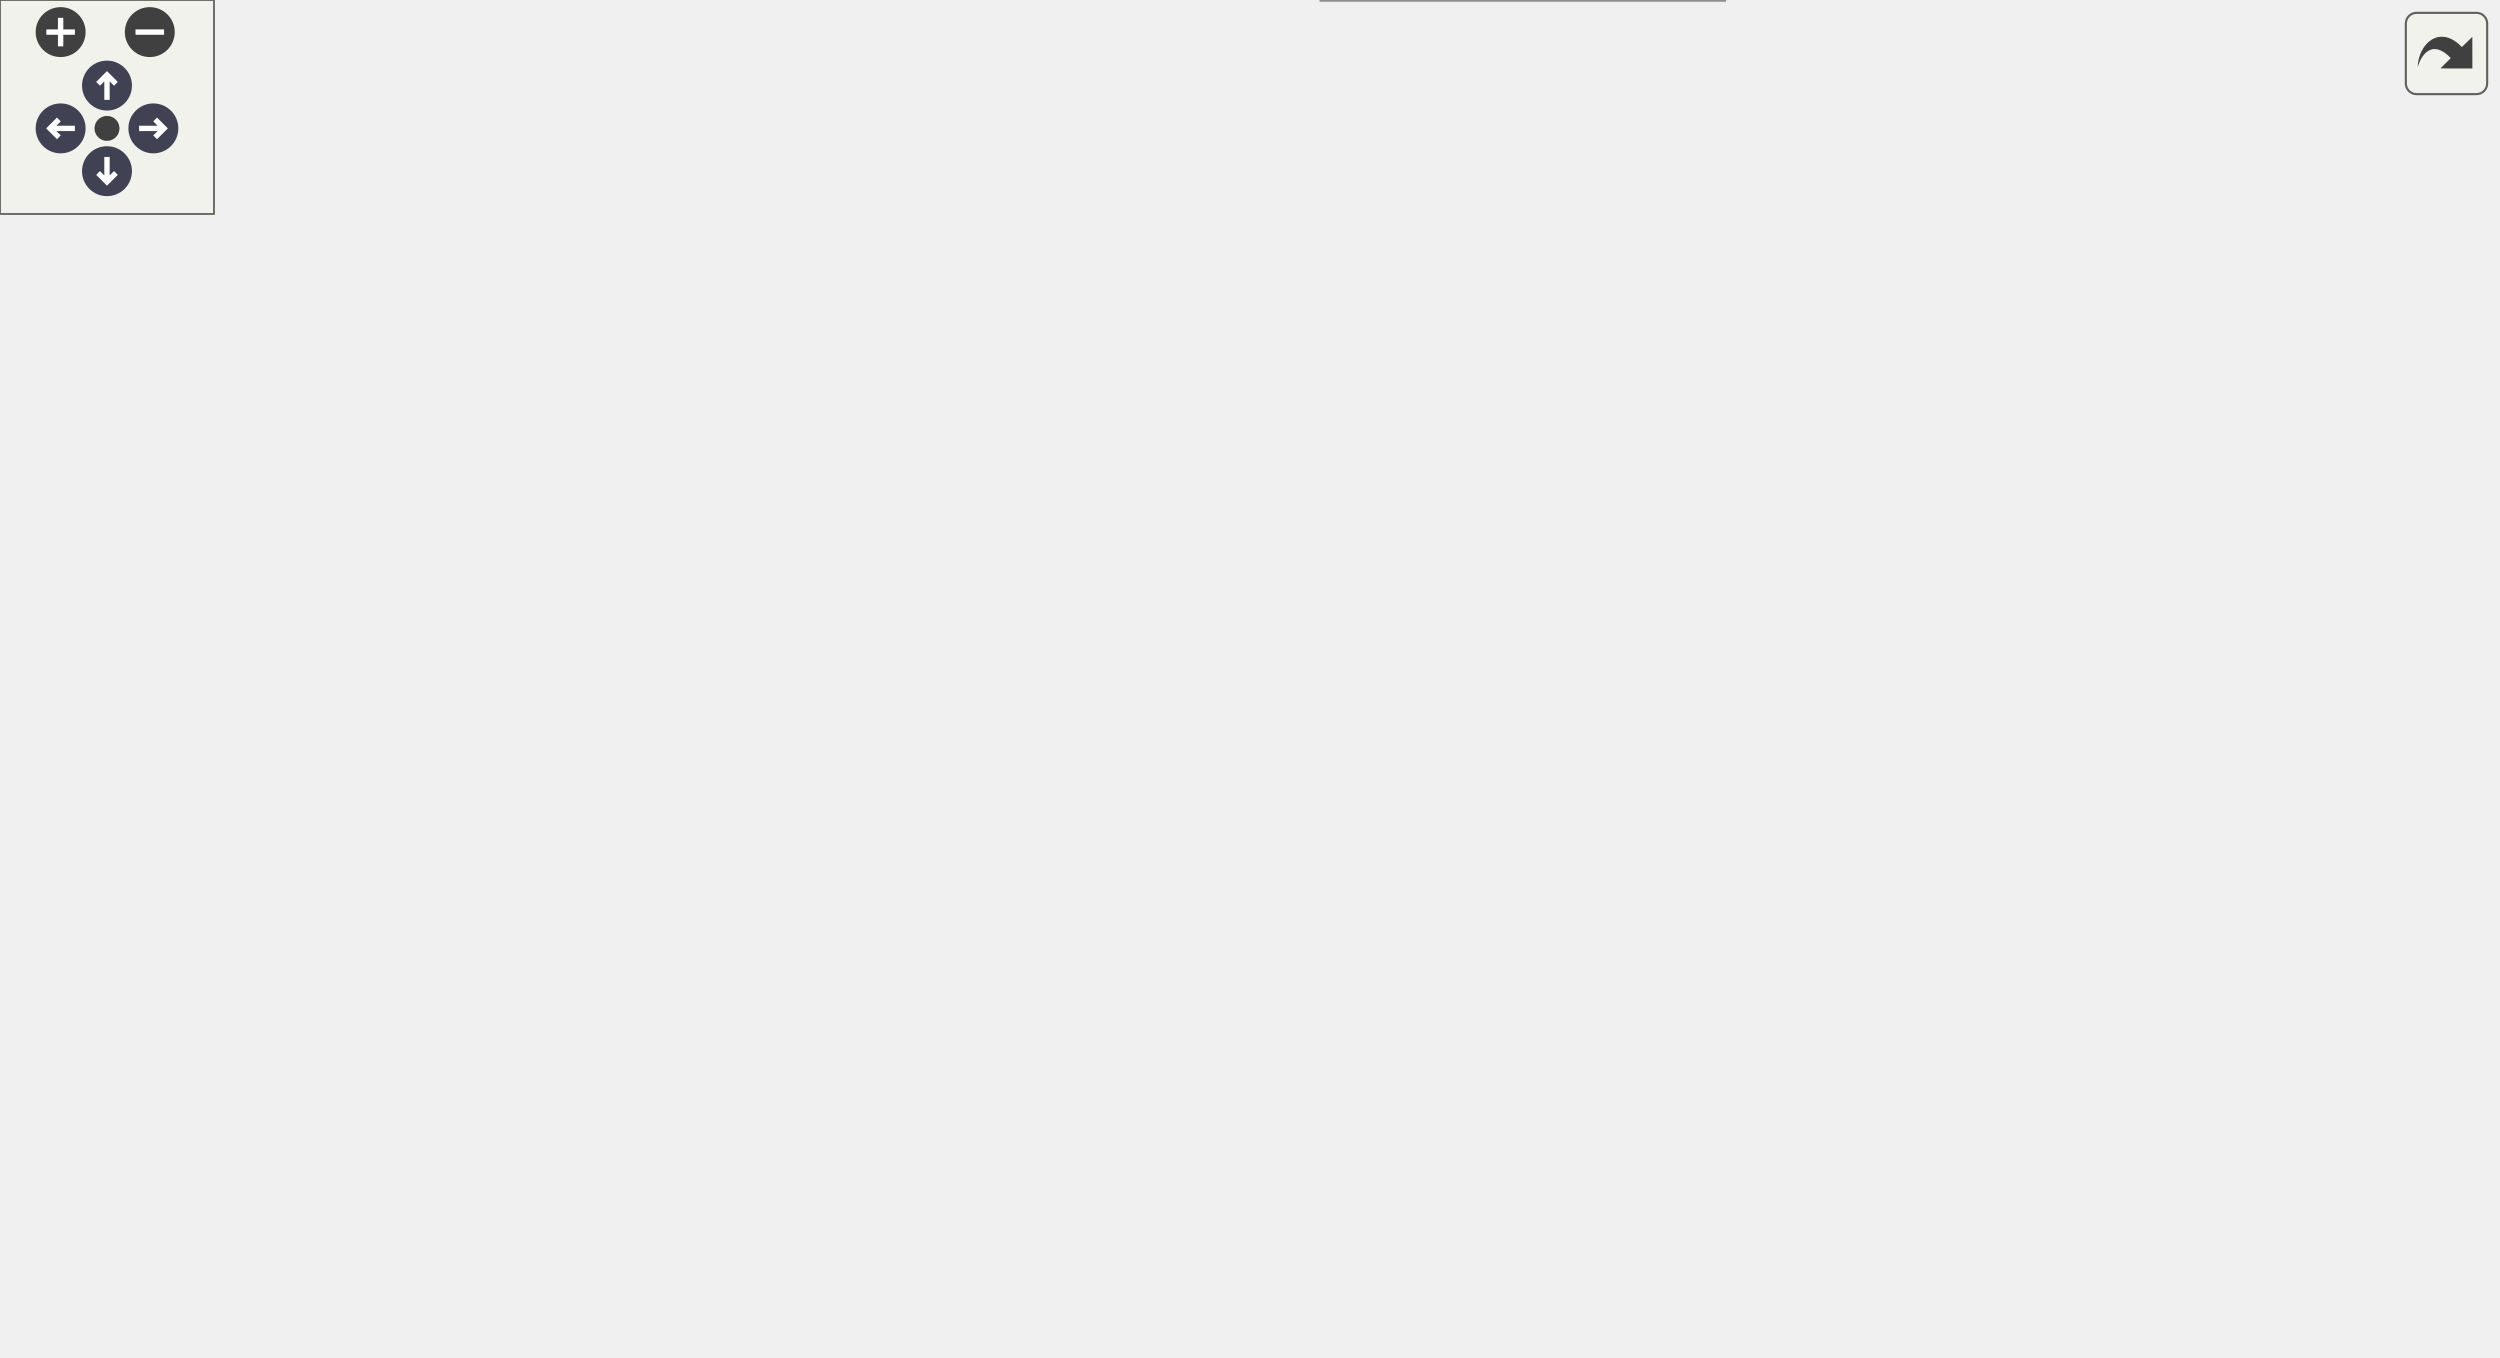
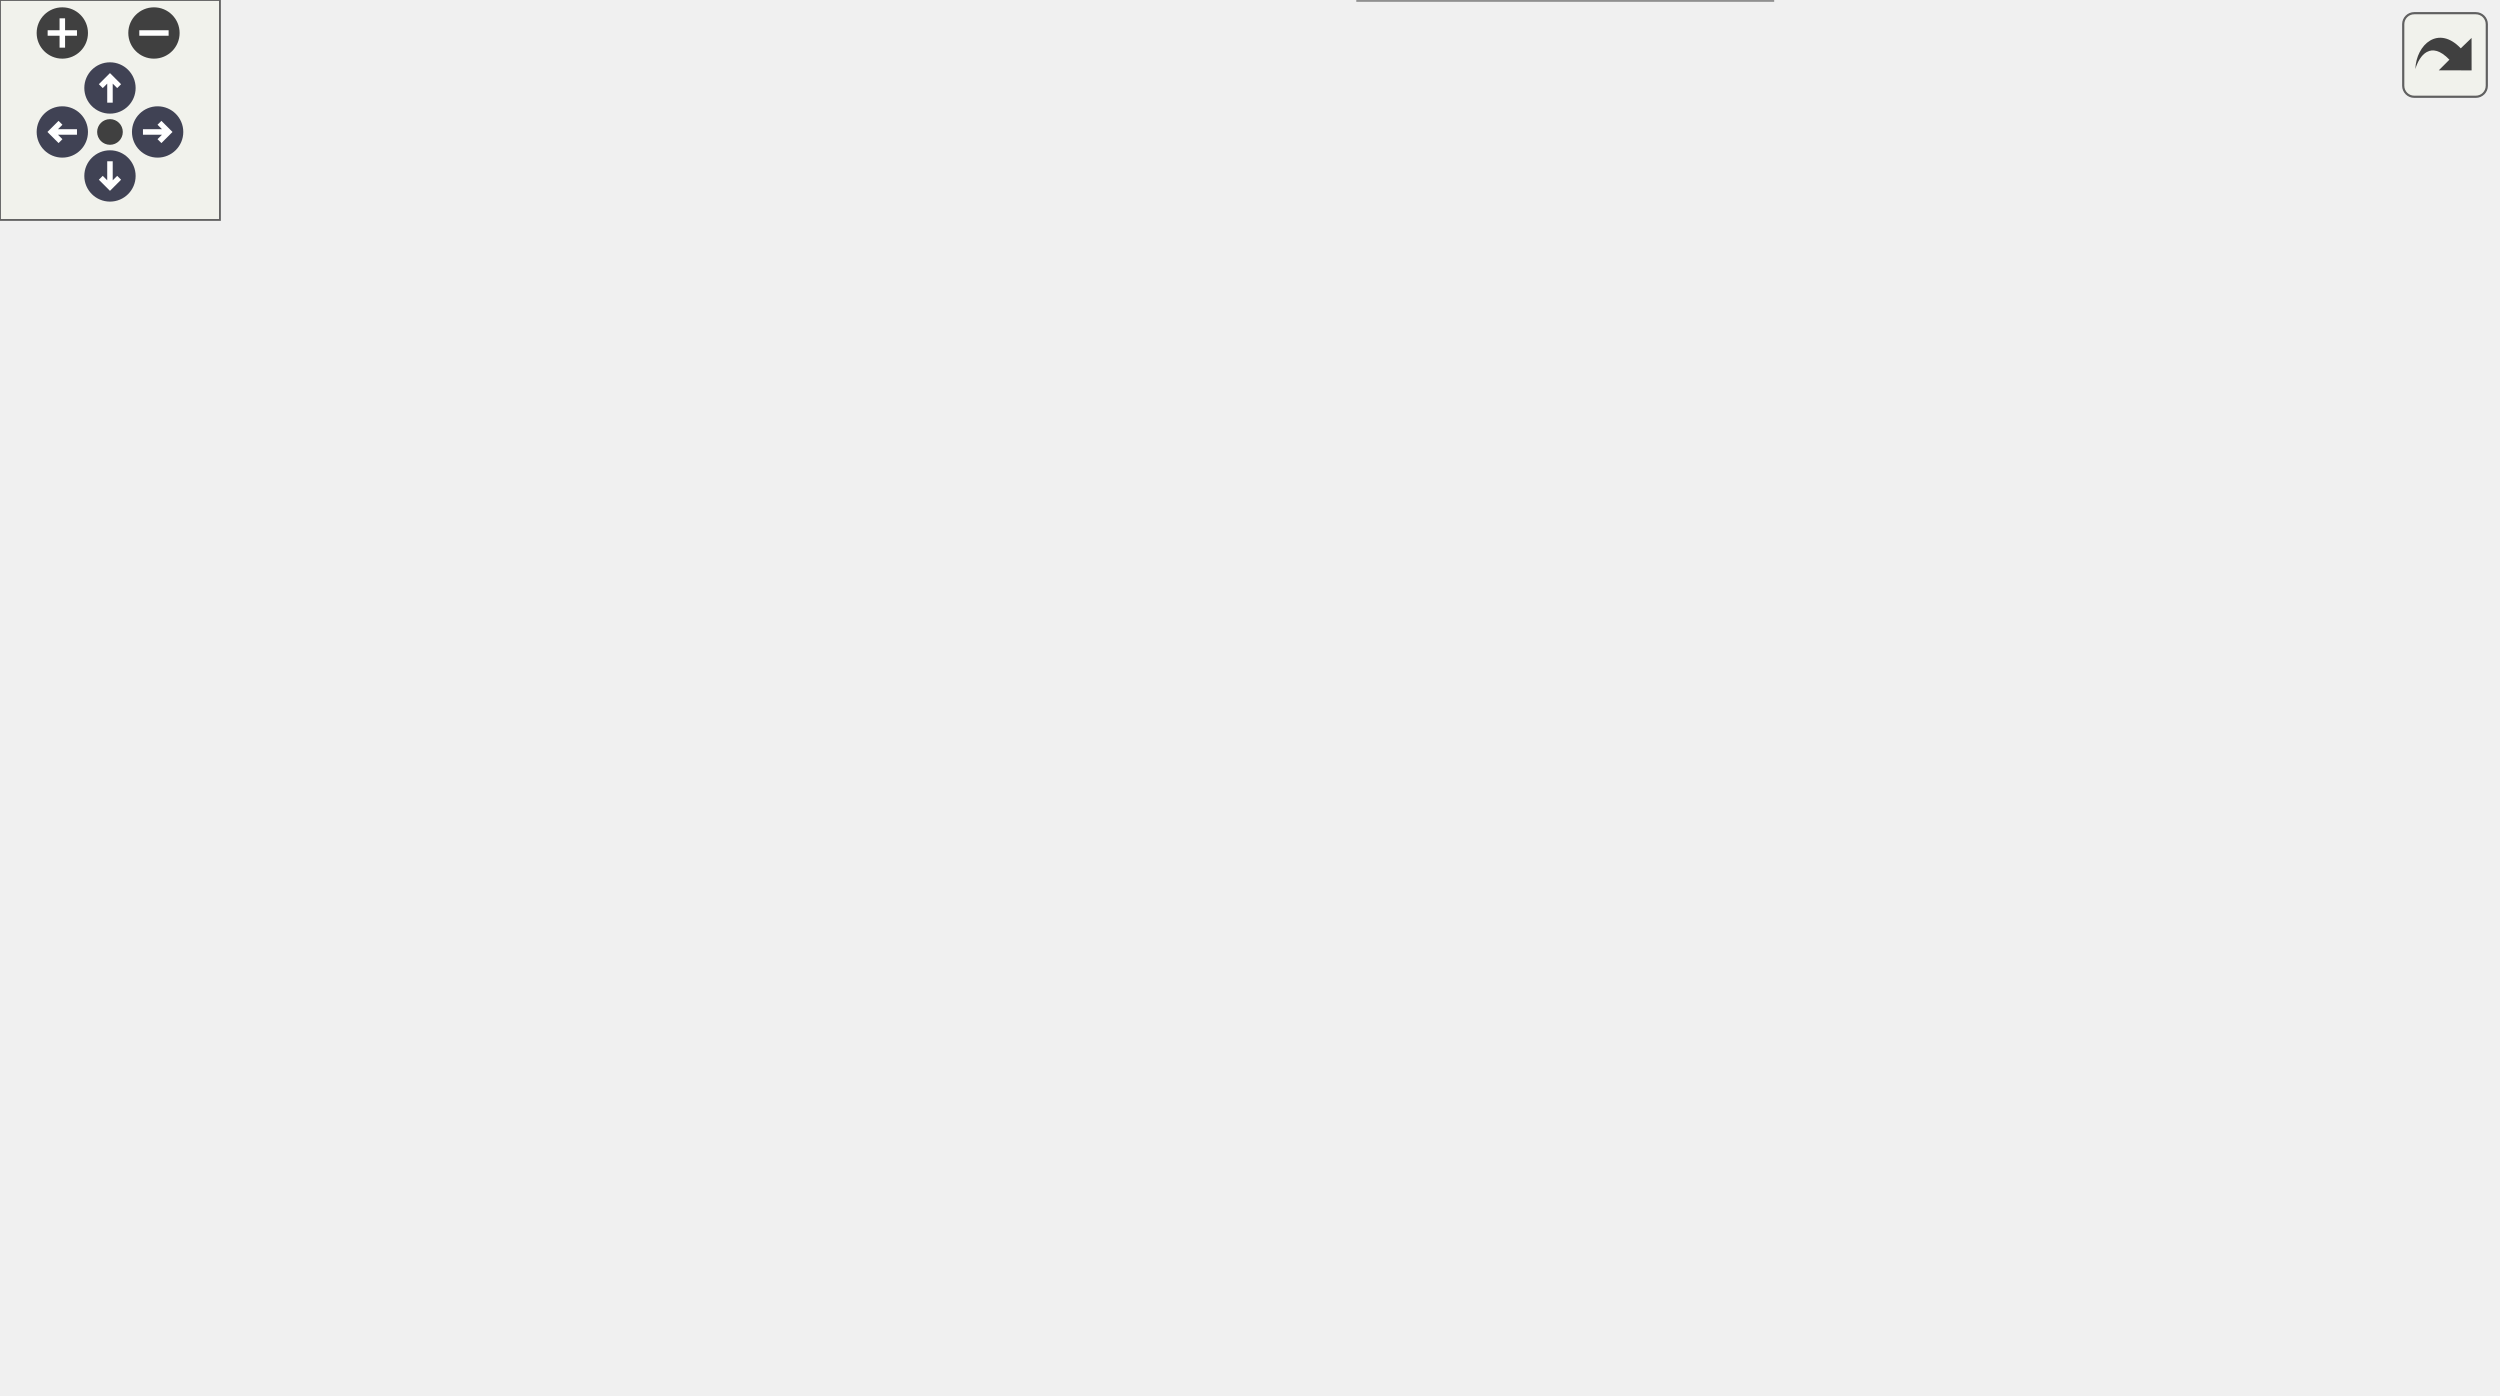
<svg xmlns="http://www.w3.org/2000/svg" xmlns:xlink="http://www.w3.org/1999/xlink" id="main" version="1.1" xml:space="preserve">
  <style type="text/css">
.node, .edge {opacity: 0.7;}
.node.selected, .edge.selected {opacity: 1;}
.edge:hover path { stroke: red; }
.edge:hover polygon { stroke: red; fill: red; }
</style>
  <defs>
    <circle id="rim" cx="0" cy="0" r="7" />
    <circle id="rim2" cx="0" cy="0" r="3.5" />
    <g id="zoomPlus">
      <use xlink:href="#rim" fill="#404040">
        <set attributeName="fill" to="#808080" begin="zoomplus.mouseover" end="zoomplus.mouseout" />
      </use>
      <path d="M-4,0h8M0,-4v8" fill="none" stroke="white" stroke-width="1.5" pointer-events="none" />
    </g>
    <g id="zoomMin">
      <use xlink:href="#rim" fill="#404040">
        <set attributeName="fill" to="#808080" begin="zoomminus.mouseover" end="zoomminus.mouseout" />
      </use>
      <path d="M-4,0h8" fill="none" stroke="white" stroke-width="1.5" pointer-events="none" />
    </g>
    <g id="arrowUp" transform="translate(30 24)">
      <use xlink:href="#rim" />
      <path pointer-events="none" fill="none" stroke="white" stroke-width="1.5" d="M0,-3.0v7 M-2.5,-0.5L0,-3.0L2.5,-0.5" />
    </g>
    <g id="arrowRight" transform="rotate(90) translate(36 -43)">
      <use xlink:href="#rim" />
      <path pointer-events="none" fill="none" stroke="white" stroke-width="1.5" d="M0,-3.0v7 M-2.5,-0.5L0,-3.0L2.5,-0.5" />
    </g>
    <g id="arrowDown" transform="rotate(180) translate(-30 -48)">
      <use xlink:href="#rim" />
      <path pointer-events="none" fill="none" stroke="white" stroke-width="1.5" d="M0,-3.0v7 M-2.5,-0.5L0,-3.0L2.5,-0.5" />
    </g>
    <g id="arrowLeft" transform="rotate(270) translate(-36 17)">
      <use xlink:href="#rim" />
      <path pointer-events="none" fill="none" stroke="white" stroke-width="1.5" d="M0,-3.0v7 M-2.5,-0.5L0,-3.0L2.5,-0.5" />
    </g>
    <g id="resetDef">
      <use xlink:href="#rim2" fill="#404040">
        <set attributeName="fill" to="#808080" begin="reset.mouseover" end="reset.mouseout" />
      </use>
    </g>
  </defs>
  <svg id="graph" class="graph">
    <g id="viewport">
      <g id="Node000001" class="node">
        <g id="a_Node000001">
          <a xlink:title=" ">
            <polygon fill="#999999" stroke="#666666" points="127,-229 0,-229 0,-199 127,-199 127,-229" />
            <text text-anchor="start" x="8" y="-217" font-family="Helvetica,sans-Serif" font-size="10.00">m_start_up::s_perform</text>
            <text text-anchor="middle" x="63.5" y="-206" font-family="Helvetica,sans-Serif" font-size="10.00">_time_step</text>
          </a>
        </g>
      </g>
      <g id="Node000002" class="node">
        <g id="a_Node000002">
          <a xlink:href="namespacem__time__steppers.html#ac56d2ccae6e6dbce231569d173aae88a" target="_top" xlink:title=" ">
            <polygon fill="white" stroke="#666666" points="295.5,-301 182.5,-301 182.5,-271 295.5,-271 295.5,-301" />
            <text text-anchor="start" x="190.5" y="-289" font-family="Helvetica,sans-Serif" font-size="10.00">m_time_steppers::s</text>
            <text text-anchor="middle" x="239" y="-278" font-family="Helvetica,sans-Serif" font-size="10.00">_compute_dt</text>
          </a>
        </g>
      </g>
      <g id="edge1_Node000001_Node000002" class="edge">
        <g id="a_edge1_Node000001_Node000002">
          <a xlink:title=" ">
            <path fill="none" stroke="#63b8ff" d="M92.89,-229.18C112.3,-239.23 138.81,-252.3 163,-262 167.79,-263.92 172.81,-265.8 177.87,-267.61" />
            <polygon fill="#63b8ff" stroke="#63b8ff" points="177.02,-271.02 187.62,-270.98 179.31,-264.4 177.02,-271.02" />
          </a>
        </g>
      </g>
      <g id="Node000003" class="node">
        <g id="a_Node000003">
          <a xlink:href="namespacem__phase__change.html#a19a8a866830bfc285d631672287a851f" target="_top" xlink:title="This subroutine is created to activate either the pT- (N fluids) or the pTg-equilibrium (2 fluids for...">
            <polygon fill="white" stroke="#666666" points="315,-253 163,-253 163,-223 315,-223 315,-253" />
            <text text-anchor="start" x="171" y="-241" font-family="Helvetica,sans-Serif" font-size="10.00">m_phase_change::s_infinite</text>
            <text text-anchor="middle" x="239" y="-230" font-family="Helvetica,sans-Serif" font-size="10.00">_relaxation_k</text>
          </a>
        </g>
      </g>
      <g id="edge2_Node000001_Node000003" class="edge">
        <g id="a_edge2_Node000001_Node000003">
          <a xlink:title=" ">
            <path fill="none" stroke="#63b8ff" d="M127.14,-222.66C135.44,-223.81 144.06,-225.01 152.67,-226.2" />
            <polygon fill="#63b8ff" stroke="#63b8ff" points="152.35,-229.69 162.74,-227.59 153.31,-222.75 152.35,-229.69" />
          </a>
        </g>
      </g>
-       <g id="Node000010" class="node">
-         <g id="a_Node000010">
+       <g id="Node000008" class="node">
+         <g id="a_Node000008">
          <a xlink:href="namespacem__mpi__common.html#a04cfc0bdb377a0ce2f9fd478e4bb3807" target="_top" xlink:title="The subroutine terminates the MPI execution environment.">
            <polygon fill="white" stroke="#666666" points="306,-205 172,-205 172,-175 306,-175 306,-205" />
            <text text-anchor="start" x="180" y="-193" font-family="Helvetica,sans-Serif" font-size="10.00">m_mpi_common::s_mpi</text>
            <text text-anchor="middle" x="239" y="-182" font-family="Helvetica,sans-Serif" font-size="10.00">_abort</text>
          </a>
        </g>
      </g>
-       <g id="edge9_Node000001_Node000010" class="edge">
-         <g id="a_edge9_Node000001_Node000010">
+       <g id="edge7_Node000001_Node000008" class="edge">
+         <g id="a_edge7_Node000001_Node000008">
          <a xlink:title=" ">
            <path fill="none" stroke="#63b8ff" d="M127.14,-205.34C138.4,-203.78 150.25,-202.14 161.84,-200.53" />
            <polygon fill="#63b8ff" stroke="#63b8ff" points="162.52,-203.97 171.94,-199.14 161.56,-197.04 162.52,-203.97" />
          </a>
        </g>
      </g>
-       <g id="Node000011" class="node">
-         <g id="a_Node000011">
+       <g id="Node000009" class="node">
+         <g id="a_Node000009">
          <a xlink:href="namespacem__time__steppers.html#ae8912bf24b14160a2d3b6f52595cb868" target="_top" xlink:title=" ">
            <polygon fill="white" stroke="#666666" points="295.5,-138 182.5,-138 182.5,-108 295.5,-108 295.5,-138" />
            <text text-anchor="start" x="190.5" y="-126" font-family="Helvetica,sans-Serif" font-size="10.00">m_time_steppers::s</text>
            <text text-anchor="middle" x="239" y="-115" font-family="Helvetica,sans-Serif" font-size="10.00">_tvd_rk</text>
          </a>
        </g>
      </g>
-       <g id="edge10_Node000001_Node000011" class="edge">
-         <g id="a_edge10_Node000001_Node000011">
+       <g id="edge8_Node000001_Node000009" class="edge">
+         <g id="a_edge8_Node000001_Node000009">
          <a xlink:title=" ">
            <path fill="none" stroke="#63b8ff" d="M93.15,-198.97C122.41,-183.63 167.99,-159.72 200.19,-142.83" />
            <polygon fill="#63b8ff" stroke="#63b8ff" points="202.08,-145.79 209.31,-138.05 198.83,-139.59 202.08,-145.79" />
          </a>
        </g>
      </g>
      <g id="Node000004" class="node">
        <g id="a_Node000004">
          <a xlink:href="namespacem__phase__change.html#a40fc0021e6742e8e4bd066690af9cfc7" target="_top" xlink:title="This auxiliary subroutine is created to activate the pT-equilibrium for N fluids.">
            <polygon fill="white" stroke="#666666" points="503,-320 351,-320 351,-290 503,-290 503,-320" />
            <text text-anchor="start" x="359" y="-308" font-family="Helvetica,sans-Serif" font-size="10.00">m_phase_change::s_infinite</text>
            <text text-anchor="middle" x="427" y="-297" font-family="Helvetica,sans-Serif" font-size="10.00">_pt_relaxation_k</text>
          </a>
        </g>
      </g>
      <g id="edge3_Node000003_Node000004" class="edge">
        <g id="a_edge3_Node000003_Node000004">
          <a xlink:title=" ">
            <path fill="none" stroke="#63b8ff" d="M291.27,-253.08C299.3,-255.82 307.44,-258.82 315,-262 331.68,-269.01 334.32,-273.99 351,-281 355.49,-282.89 360.18,-284.71 364.94,-286.46" />
            <polygon fill="#63b8ff" stroke="#63b8ff" points="364.13,-289.89 374.73,-289.92 366.47,-283.29 364.13,-289.89" />
          </a>
        </g>
      </g>
      <g id="Node000005" class="node">
        <g id="a_Node000005">
          <a xlink:href="namespacem__phase__change.html#ac67afd4c4b80bf734eee0d1da1480e31" target="_top" xlink:title="This auxiliary subroutine is created to activate the pTg-equilibrium for N fluids under pT and 2 flui...">
            <polygon fill="white" stroke="#666666" points="503,-272 351,-272 351,-242 503,-242 503,-272" />
            <text text-anchor="start" x="359" y="-260" font-family="Helvetica,sans-Serif" font-size="10.00">m_phase_change::s_infinite</text>
            <text text-anchor="middle" x="427" y="-249" font-family="Helvetica,sans-Serif" font-size="10.00">_ptg_relaxation_k</text>
          </a>
        </g>
      </g>
      <g id="edge4_Node000003_Node000005" class="edge">
        <g id="a_edge4_Node000003_Node000005">
          <a xlink:title=" ">
            <path fill="none" stroke="#63b8ff" d="M315.12,-245.67C323.6,-246.54 332.28,-247.43 340.87,-248.3" />
            <polygon fill="#63b8ff" stroke="#63b8ff" points="340.6,-251.79 350.9,-249.33 341.31,-244.83 340.6,-251.79" />
          </a>
        </g>
      </g>
-       <g id="Node000008" class="node">
-         <g id="a_Node000008">
+       <g id="Node000006" class="node">
+         <g id="a_Node000006">
          <a xlink:href="namespacem__phase__change.html#a1c6df16af0868f7d4004d427cc7cead9" target="_top" xlink:title="This auxiliary subroutine finds the Saturation temperature for a given saturation pressure through a ...">
            <polygon fill="white" stroke="#666666" points="495.5,-223.5 358.5,-223.5 358.5,-204.5 495.5,-204.5 495.5,-223.5" />
            <text text-anchor="middle" x="427" y="-211.5" font-family="Helvetica,sans-Serif" font-size="10.00">m_phase_change::s_tsat</text>
          </a>
        </g>
      </g>
-       <g id="edge7_Node000003_Node000008" class="edge">
-         <g id="a_edge7_Node000003_Node000008">
+       <g id="edge5_Node000003_Node000006" class="edge">
+         <g id="a_edge5_Node000003_Node000006">
          <a xlink:title=" ">
            <path fill="none" stroke="#63b8ff" d="M315.12,-228.31C326.08,-226.89 337.38,-225.43 348.39,-224.01" />
            <polygon fill="#63b8ff" stroke="#63b8ff" points="348.93,-227.47 358.4,-222.72 348.04,-220.53 348.93,-227.47" />
          </a>
        </g>
      </g>
-       <g id="Node000006" class="node">
-         <g id="a_Node000006">
-           <a xlink:href="namespacem__phase__change.html#a9ff16bc40d4128d3e5eef593077b6a71" target="_top" xlink:title="This auxiliary subroutine calculates the 2 x 2 Jacobian and, its inverse and transpose to be used in ...">
-             <polygon fill="white" stroke="#666666" points="700,-320 539,-320 539,-290 700,-290 700,-320" />
-             <text text-anchor="start" x="547" y="-308" font-family="Helvetica,sans-Serif" font-size="10.00">m_phase_change::s_compute</text>
-             <text text-anchor="middle" x="619.5" y="-297" font-family="Helvetica,sans-Serif" font-size="10.00">_jacobian_matrix</text>
-           </a>
-         </g>
-       </g>
-       <g id="edge5_Node000005_Node000006" class="edge">
-         <g id="a_edge5_Node000005_Node000006">
-           <a xlink:title=" ">
-             <path fill="none" stroke="#63b8ff" d="M487.75,-272.06C507.26,-276.97 529.08,-282.47 549.22,-287.54" />
-             <polygon fill="#63b8ff" stroke="#63b8ff" points="548.41,-290.95 558.96,-290 550.12,-284.16 548.41,-290.95" />
-           </a>
-         </g>
-       </g>
      <g id="Node000007" class="node">
        <g id="a_Node000007">
-           <a xlink:href="namespacem__phase__change.html#a60cd7a77a48d1910bcafb63c0dd87179" target="_top" xlink:title="This auxiliary subroutine computes the residue of the pTg-equilibrium procedure.">
-             <polygon fill="white" stroke="#666666" points="700,-272 539,-272 539,-242 700,-242 700,-272" />
-             <text text-anchor="start" x="547" y="-260" font-family="Helvetica,sans-Serif" font-size="10.00">m_phase_change::s_compute</text>
-             <text text-anchor="middle" x="619.5" y="-249" font-family="Helvetica,sans-Serif" font-size="10.00">_ptg_residue</text>
-           </a>
-         </g>
-       </g>
-       <g id="edge6_Node000005_Node000007" class="edge">
-         <g id="a_edge6_Node000005_Node000007">
-           <a xlink:title=" ">
-             <path fill="none" stroke="#63b8ff" d="M503.02,-257C511.47,-257 520.15,-257 528.77,-257" />
-             <polygon fill="#63b8ff" stroke="#63b8ff" points="528.85,-260.5 538.85,-257 528.85,-253.5 528.85,-260.5" />
-           </a>
-         </g>
-       </g>
-       <g id="Node000009" class="node">
-         <g id="a_Node000009">
          <a xlink:href="namespacem__helper__basic.html#a3f0eae73a833f30924d4b2665a13a429" target="_top" xlink:title="This procedure checks if two floating point numbers of wp are within tolerance.">
-             <polygon fill="white" stroke="#666666" points="690.5,-224 548.5,-224 548.5,-194 690.5,-194 690.5,-224" />
-             <text text-anchor="start" x="556.5" y="-212" font-family="Helvetica,sans-Serif" font-size="10.00">m_helper_basic::f_approx</text>
-             <text text-anchor="middle" x="619.5" y="-201" font-family="Helvetica,sans-Serif" font-size="10.00">_equal</text>
-           </a>
-         </g>
-       </g>
-       <g id="edge8_Node000008_Node000009" class="edge">
-         <g id="a_edge8_Node000008_Node000009">
-           <a xlink:title=" ">
-             <path fill="none" stroke="#63b8ff" d="M495.7,-212.22C509.47,-211.86 524.08,-211.48 538.23,-211.11" />
-             <polygon fill="#63b8ff" stroke="#63b8ff" points="538.54,-214.6 548.44,-210.84 538.36,-207.6 538.54,-214.6" />
-           </a>
-         </g>
-       </g>
-       <g id="Node000012" class="node">
-         <g id="a_Node000012">
+             <polygon fill="white" stroke="#666666" points="681,-229 539,-229 539,-199 681,-199 681,-229" />
+             <text text-anchor="start" x="547" y="-217" font-family="Helvetica,sans-Serif" font-size="10.00">m_helper_basic::f_approx</text>
+             <text text-anchor="middle" x="610" y="-206" font-family="Helvetica,sans-Serif" font-size="10.00">_equal</text>
+           </a>
+         </g>
+       </g>
+       <g id="edge6_Node000006_Node000007" class="edge">
+         <g id="a_edge6_Node000006_Node000007">
+           <a xlink:title=" ">
+             <path fill="none" stroke="#63b8ff" d="M495.66,-214C506.42,-214 517.64,-214 528.66,-214" />
+             <polygon fill="#63b8ff" stroke="#63b8ff" points="528.71,-217.5 538.71,-214 528.71,-210.5 528.71,-217.5" />
+           </a>
+         </g>
+       </g>
+       <g id="Node000010" class="node">
+         <g id="a_Node000010">
          <a xlink:href="namespacem__time__steppers.html#a478ee89172580cccd27e418731bc09b6" target="_top" xlink:title="Bubble source part in Strang operator splitting scheme.">
            <polygon fill="white" stroke="#666666" points="486,-186 368,-186 368,-156 486,-156 486,-186" />
            <text text-anchor="start" x="376" y="-174" font-family="Helvetica,sans-Serif" font-size="10.00">m_time_steppers::s</text>
            <text text-anchor="middle" x="427" y="-163" font-family="Helvetica,sans-Serif" font-size="10.00">_adaptive_dt_bubble</text>
          </a>
        </g>
      </g>
-       <g id="edge11_Node000011_Node000012" class="edge">
-         <g id="a_edge11_Node000011_Node000012">
+       <g id="edge9_Node000009_Node000010" class="edge">
+         <g id="a_edge9_Node000009_Node000010">
          <a xlink:title=" ">
            <path fill="none" stroke="#63b8ff" d="M295.55,-137.34C315.15,-142.39 337.41,-148.14 357.92,-153.43" />
            <polygon fill="#63b8ff" stroke="#63b8ff" points="357.27,-156.88 367.83,-155.99 359.02,-150.1 357.27,-156.88" />
          </a>
        </g>
      </g>
-       <g id="Node000013" class="node">
-         <g id="a_Node000013">
+       <g id="Node000011" class="node">
+         <g id="a_Node000011">
          <a xlink:href="namespacem__time__steppers.html#a2238f553b1b6228709f9e3387d41cb01" target="_top" xlink:title="This subroutine applies the body forces source term at each Runge-Kutta stage.">
            <polygon fill="white" stroke="#666666" points="483.5,-138 370.5,-138 370.5,-108 483.5,-108 483.5,-138" />
            <text text-anchor="start" x="378.5" y="-126" font-family="Helvetica,sans-Serif" font-size="10.00">m_time_steppers::s</text>
            <text text-anchor="middle" x="427" y="-115" font-family="Helvetica,sans-Serif" font-size="10.00">_apply_bodyforces</text>
          </a>
        </g>
      </g>
-       <g id="edge12_Node000011_Node000013" class="edge">
-         <g id="a_edge12_Node000011_Node000013">
+       <g id="edge10_Node000009_Node000011" class="edge">
+         <g id="a_edge10_Node000009_Node000011">
          <a xlink:title=" ">
            <path fill="none" stroke="#63b8ff" d="M295.55,-123C315.88,-123 339.08,-123 360.22,-123" />
            <polygon fill="#63b8ff" stroke="#63b8ff" points="360.41,-126.5 370.41,-123 360.41,-119.5 360.41,-126.5" />
          </a>
        </g>
      </g>
-       <g id="Node000014" class="node">
-         <g id="a_Node000014">
+       <g id="Node000012" class="node">
+         <g id="a_Node000012">
          <a xlink:href="namespacem__time__steppers.html#a65c2ff1a982205acab4822dc63db14c6" target="_top" xlink:title=" ">
            <polygon fill="white" stroke="#666666" points="490,-89.5 364,-89.5 364,-48.5 490,-48.5 490,-89.5" />
            <text text-anchor="start" x="372" y="-77.5" font-family="Helvetica,sans-Serif" font-size="10.00">m_time_steppers::s</text>
            <text text-anchor="start" x="372" y="-66.5" font-family="Helvetica,sans-Serif" font-size="10.00">_propagate_immersed</text>
            <text text-anchor="middle" x="427" y="-55.5" font-family="Helvetica,sans-Serif" font-size="10.00">_boundaries</text>
          </a>
        </g>
      </g>
-       <g id="edge13_Node000011_Node000014" class="edge">
-         <g id="a_edge13_Node000011_Node000014">
+       <g id="edge11_Node000009_Node000012" class="edge">
+         <g id="a_edge11_Node000009_Node000012">
          <a xlink:title=" ">
            <path fill="none" stroke="#63b8ff" d="M291.81,-107.96C311.11,-102.35 333.38,-95.89 354.16,-89.86" />
            <polygon fill="#63b8ff" stroke="#63b8ff" points="355.28,-93.18 363.9,-87.03 353.32,-86.46 355.28,-93.18" />
          </a>
        </g>
      </g>
-       <g id="Node000015" class="node">
-         <g id="a_Node000015">
+       <g id="Node000013" class="node">
+         <g id="a_Node000013">
          <a xlink:href="namespacem__time__steppers.html#a575aa7f95bf96994f49d81d71d19c192" target="_top" xlink:title="This subroutine saves the temporary q_prim_vf vector into the q_prim_ts vector that is then used in p...">
            <polygon fill="white" stroke="#666666" points="483.5,-30 370.5,-30 370.5,0 483.5,0 483.5,-30" />
            <text text-anchor="start" x="378.5" y="-18" font-family="Helvetica,sans-Serif" font-size="10.00">m_time_steppers::s</text>
            <text text-anchor="middle" x="427" y="-7" font-family="Helvetica,sans-Serif" font-size="10.00">_time_step_cycling</text>
          </a>
        </g>
      </g>
-       <g id="edge14_Node000011_Node000015" class="edge">
-         <g id="a_edge14_Node000011_Node000015">
+       <g id="edge12_Node000009_Node000013" class="edge">
+         <g id="a_edge12_Node000009_Node000013">
          <a xlink:title=" ">
            <path fill="none" stroke="#63b8ff" d="M256.09,-107.99C276.68,-89.49 314.11,-58.15 351,-39 354.52,-37.17 358.2,-35.45 361.96,-33.84" />
            <polygon fill="#63b8ff" stroke="#63b8ff" points="363.46,-37.01 371.44,-30.04 360.86,-30.51 363.46,-37.01" />
          </a>
        </g>
      </g>
    </g>
  </svg>
  <g id="navigator" transform="translate(0 0)" fill="#404254">
    <rect fill="#f2f5e9" fill-opacity="0.5" stroke="#606060" stroke-width=".5" x="0" y="0" width="60" height="60" />
    <use id="zoomplus" xlink:href="#zoomPlus" x="17" y="9" />
    <use id="zoomminus" xlink:href="#zoomMin" x="42" y="9" />
    <use id="reset" xlink:href="#resetDef" x="30" y="36" />
    <use id="arrowup" xlink:href="#arrowUp" x="0" y="0" />
    <use id="arrowright" xlink:href="#arrowRight" x="0" y="0" />
    <use id="arrowdown" xlink:href="#arrowDown" x="0" y="0" />
    <use id="arrowleft" xlink:href="#arrowLeft" x="0" y="0" />
  </g>
  <svg viewBox="0 0 15 15" width="100%" height="30px" preserveAspectRatio="xMaxYMin meet">
    <g id="arrow_out" transform="scale(0.3 0.3)">
      <a xlink:href="namespacem__start__up_ae28835629de9baa7fd546672a0add0e5_cgraph_org.svg" target="_base">
        <rect id="button" ry="5" rx="5" y="6" x="6" height="38" width="38" fill="#f2f5e9" fill-opacity="0.5" stroke="#606060" stroke-width="1.0" />
        <path id="arrow" d="M 11.5,31.437 C 11.94,20.098 22.043,11.323 32.159,21.979 L 37.069,17.246 C 37.069,17.246 37.088,32 37.088,32 L 22.16,31.978 C 22.16,31.978 26.998,27.14 26.998,27.14 C 18.529,18.264 13.292,25.23 11.5,31.437 z" style="fill:#404040;" />
      </a>
    </g>
  </svg>
  <style type="text/css">

[data-mouse-over-selected='false'] { opacity: 0.7; }
[data-mouse-over-selected='true']  { opacity: 1.0; }

</style>
</svg>
